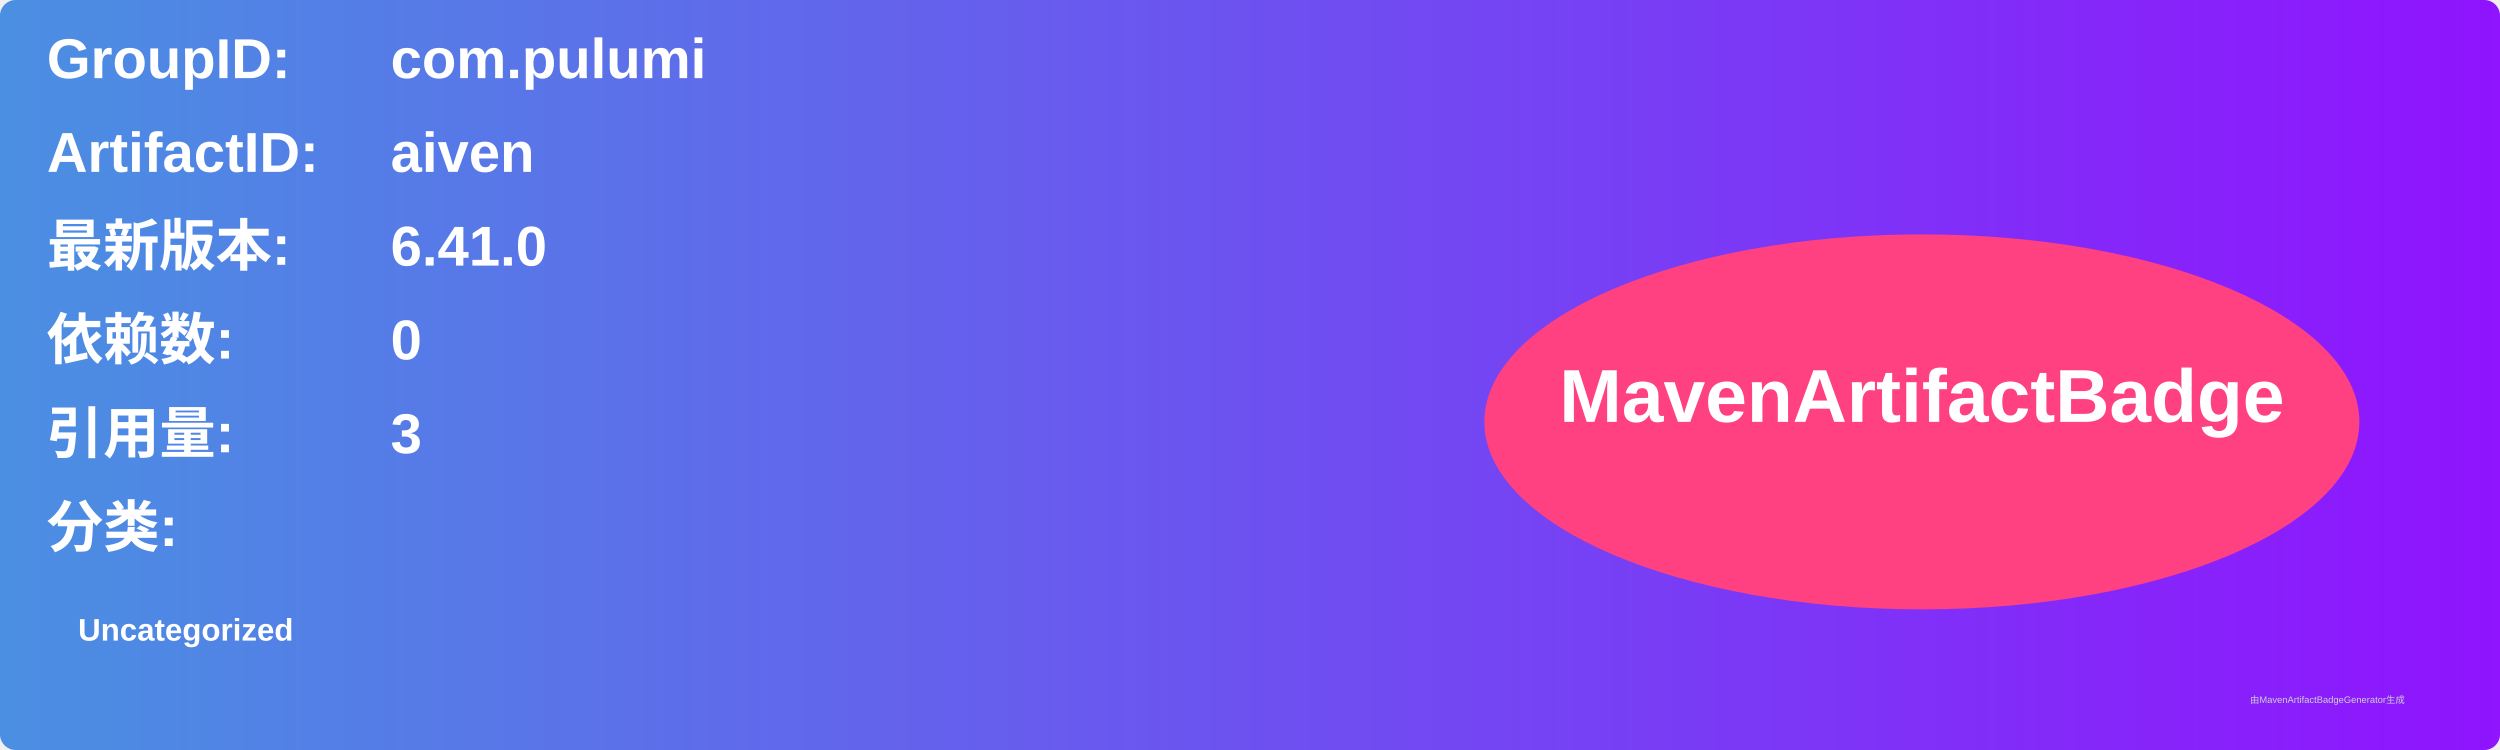
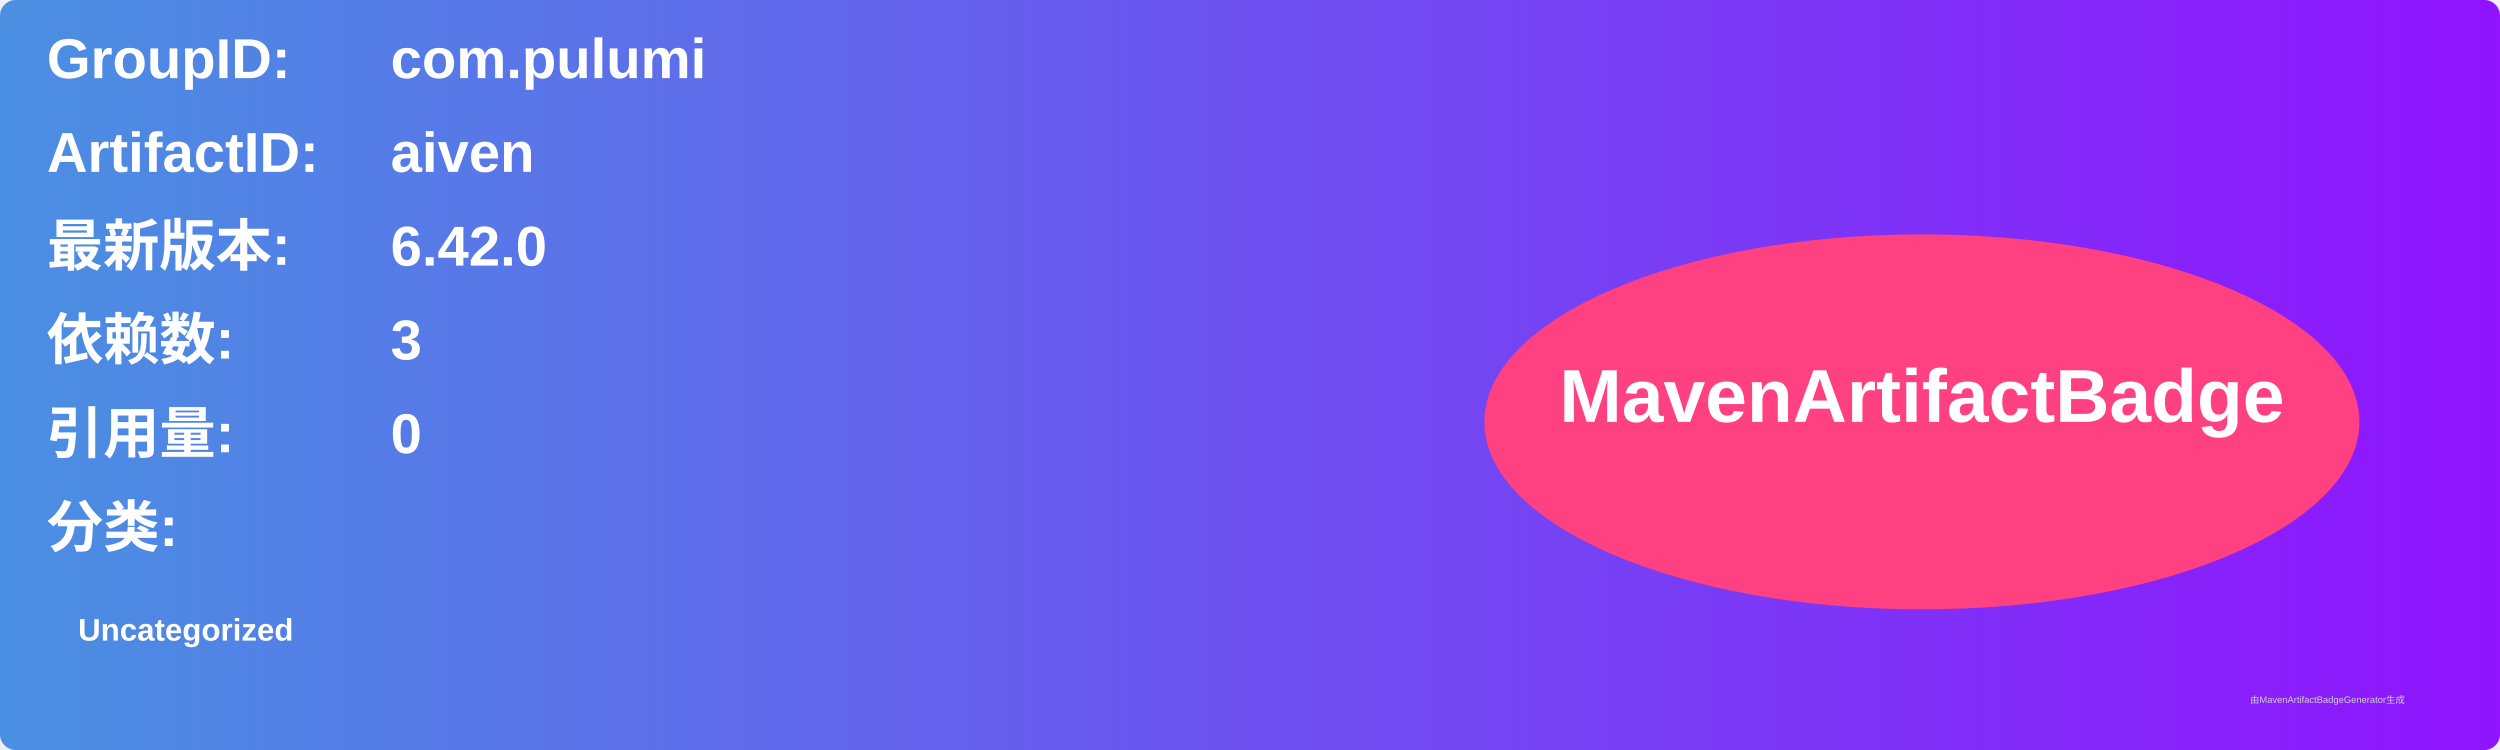
<svg xmlns="http://www.w3.org/2000/svg" width="800" height="240" viewBox="0 0 800 240">
  <linearGradient id="grad" x1="0%" y1="0%" x2="100%" y2="0%">
    <stop offset="0%" stop-color="#4a90e2" />
    <stop offset="100%" stop-color="#9013fe" />
  </linearGradient>
  <rect width="100%" height="100%" rx="5" ry="5" fill="url(#grad)" />
  <g transform="translate(15, 15)">
    <text x="0" y="10" font-family="Arial" font-size="18" fill="white" font-weight="bold" width="260">GroupID:</text>
    <text x="110" y="10" font-family="Arial" font-size="18" fill="white" font-weight="bold" width="460">com.pulumi</text>
    <text x="0" y="40" font-family="Arial" font-size="18" fill="white" font-weight="bold" width="260">ArtifactID:</text>
    <text x="110" y="40" font-family="Arial" font-size="18" fill="white" font-weight="bold" width="460">aiven</text>
    <text x="0" y="70" font-family="Arial" font-size="18" fill="white" font-weight="bold">最新版本:</text>
    <text x="110" y="70" font-family="Arial" font-size="18" fill="white" font-weight="bold">
-       <tspan font-weight="bold">6.41.0</tspan>
+       <tspan font-weight="bold">6.42.0</tspan>
    </text>
    <text x="0" y="100" font-family="Arial" font-size="18" fill="white" font-weight="bold">依赖数: </text>
    <text x="110" y="100" font-family="Arial" font-size="18" fill="white">
-       <tspan font-weight="bold">0</tspan>
+       <tspan font-weight="bold">3</tspan>
    </text>
    <text x="0" y="130" font-family="Arial" font-size="18" fill="white" font-weight="bold">引用量: </text>
    <text x="110" y="130" font-family="Arial" font-size="18" fill="white">
-       <tspan font-weight="bold">3</tspan>
+       <tspan font-weight="bold">0</tspan>
    </text>
    <text x="0" y="160" font-family="Arial" font-size="18" fill="white" font-weight="bold">分类:</text>
    <text x="10" y="190" font-family="Arial" font-size="10" fill="white">
      <tspan font-weight="bold">Uncategorized</tspan>
    </text>
    <ellipse cx="600" cy="120" rx="140" ry="60" fill="#ff4081" />
    <text x="600" y="120" text-anchor="middle" font-family="Arial" font-size="24" fill="white" font-weight="bold">MavenArtifactBadge</text>
  </g>
  <text x="720" y="225" font-family="Arial" font-size="3" fill="#d0d0d0">由MavenArtifactBadgeGenerator生成</text>
</svg>
